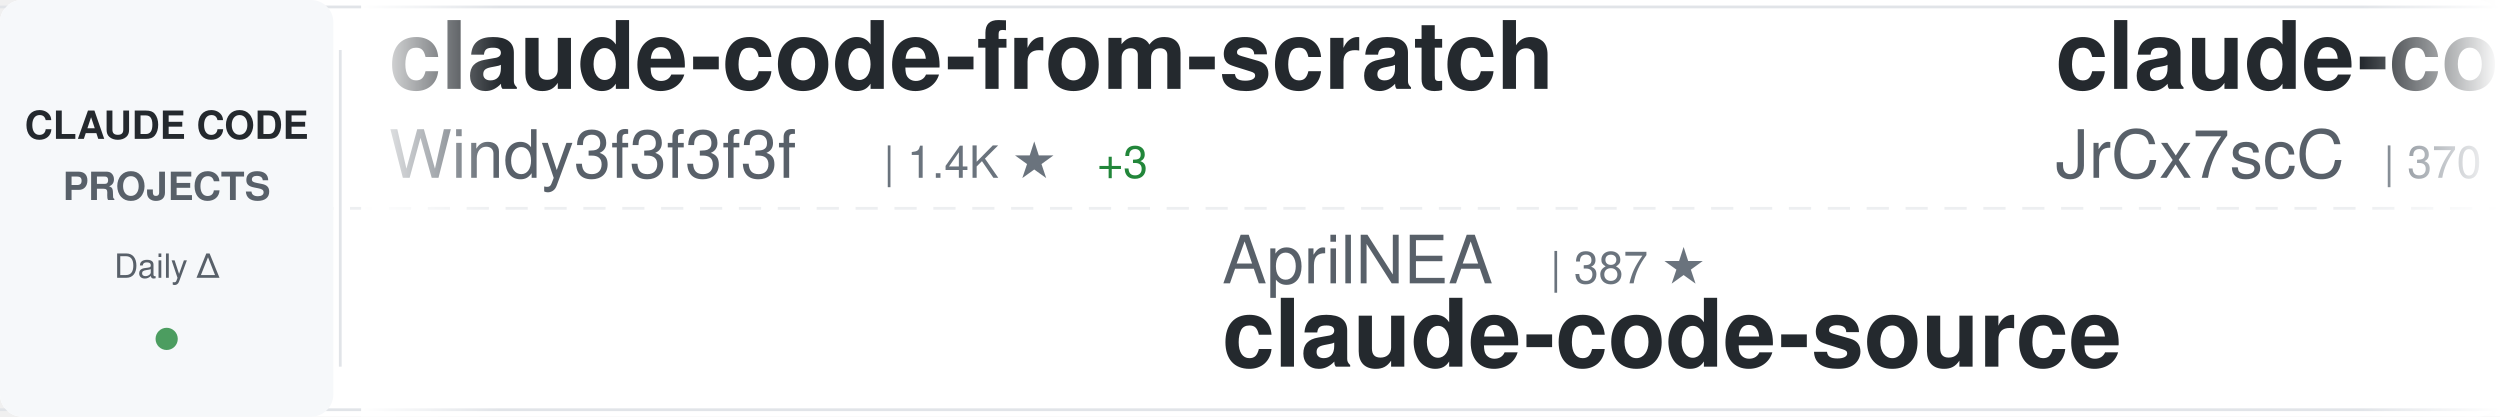
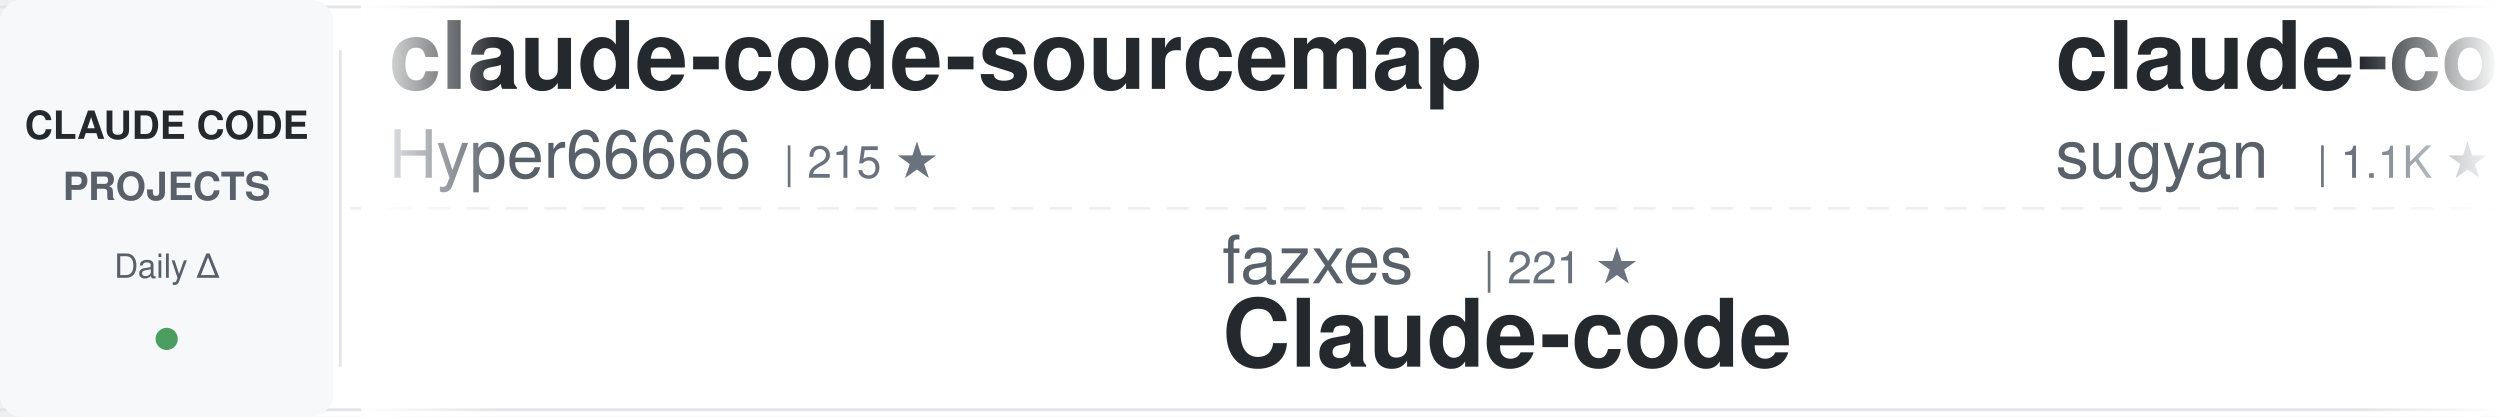
<svg xmlns="http://www.w3.org/2000/svg" width="900" height="150">
  <defs>
    <linearGradient id="awesomeLeftFade" x1="0%" y1="0%" x2="100%" y2="0%">
      <stop offset="0%" style="stop-color:#ffffff;stop-opacity:1" />
      <stop offset="100%" style="stop-color:#ffffff;stop-opacity:0" />
    </linearGradient>
    <linearGradient id="awesomeRightFade" x1="0%" y1="0%" x2="100%" y2="0%">
      <stop offset="0%" style="stop-color:#ffffff;stop-opacity:0" />
      <stop offset="100%" style="stop-color:#ffffff;stop-opacity:1" />
    </linearGradient>
  </defs>
  <rect width="900" height="150" fill="#ffffff" rx="8" />
  <rect x="0" y="2" width="900" height="1" fill="#e1e4e8" />
  <rect x="0" y="147" width="900" height="1" fill="#e1e4e8" />
  <line x1="0" y1="75" x2="900" y2="75" stroke="#e1e4e8" stroke-width="1" stroke-dasharray="8 6" opacity="0.6" />
  <rect x="0" y="0" width="120" height="150" fill="#f6f8fa" rx="8" />
  <text x="60" y="50" font-family="-apple-system, BlinkMacSystemFont, 'Segoe UI', Helvetica, Arial, sans-serif" font-size="14" font-weight="600" fill="#24292e" text-anchor="middle">CLAUDE CODE</text>
  <text x="60" y="72" font-family="-apple-system, BlinkMacSystemFont, 'Segoe UI', Helvetica, Arial, sans-serif" font-size="14" font-weight="600" fill="#586069" text-anchor="middle">PROJECTS</text>
  <text x="60" y="100" font-family="-apple-system, BlinkMacSystemFont, 'Segoe UI', Helvetica, Arial, sans-serif" font-size="12" font-weight="500" fill="#586069" text-anchor="middle">Daily Δ</text>
  <circle cx="60" cy="122" r="4" fill="#22863a" opacity="0.8" />
  <rect x="122" y="18" width="1" height="114" fill="#e1e4e8" />
  <clipPath id="awesomeTickerClip">
    <rect x="130" y="0" width="770" height="150" />
  </clipPath>
  <g clip-path="url(#awesomeTickerClip)">
    <g id="awesomeTickerItems">
      <animateTransform attributeName="transform" attributeType="XML" type="translate" from="0 0" to="-3000 0" dur="54s" repeatCount="indefinite" />
      <g transform="translate(0, 0)">
-         <text x="140" y="32" font-family="-apple-system, BlinkMacSystemFont, 'Segoe UI', Helvetica, Arial, sans-serif" font-size="34" font-weight="600" fill="#24292e">claude-code-from-scratch</text>
+         <text x="140" y="32" font-family="-apple-system, BlinkMacSystemFont, 'Segoe UI', Helvetica, Arial, sans-serif" font-size="34" font-weight="600" fill="#24292e">claude-code-sourcemap</text>
+         <text x="140" y="64" font-family="-apple-system, BlinkMacSystemFont, 'Segoe UI', Helvetica, Arial, sans-serif" font-size="24" font-weight="400" fill="#586069">Hyper66666</text>
+         <text x="282" y="64" font-family="-apple-system, BlinkMacSystemFont, 'Segoe UI', Helvetica, Arial, sans-serif" font-size="16" font-weight="500" fill="#6a737d">| 215 ★</text>
+       </g>
+       <g transform="translate(300, 0)">
+         <text x="140" y="102" font-family="-apple-system, BlinkMacSystemFont, 'Segoe UI', Helvetica, Arial, sans-serif" font-size="24" font-weight="400" fill="#586069">fazxes</text>
+         <text x="234" y="102" font-family="-apple-system, BlinkMacSystemFont, 'Segoe UI', Helvetica, Arial, sans-serif" font-size="16" font-weight="500" fill="#6a737d">| 221 ★</text>
+         <text x="140" y="132" font-family="-apple-system, BlinkMacSystemFont, 'Segoe UI', Helvetica, Arial, sans-serif" font-size="34" font-weight="600" fill="#24292e">Claude-code</text>
+       </g>
+       <g transform="translate(600, 0)">
+         <text x="140" y="32" font-family="-apple-system, BlinkMacSystemFont, 'Segoe UI', Helvetica, Arial, sans-serif" font-size="34" font-weight="600" fill="#24292e">claude-code-webui</text>
+         <text x="140" y="64" font-family="-apple-system, BlinkMacSystemFont, 'Segoe UI', Helvetica, Arial, sans-serif" font-size="24" font-weight="400" fill="#586069">sugyan</text>
+         <text x="234" y="64" font-family="-apple-system, BlinkMacSystemFont, 'Segoe UI', Helvetica, Arial, sans-serif" font-size="16" font-weight="500" fill="#6a737d">| 1.1K ★</text>
+         <text x="311" y="64" font-family="-apple-system, BlinkMacSystemFont, 'Segoe UI', Helvetica, Arial, sans-serif" font-size="16" font-weight="500" fill="#22863a"> +1</text>
+       </g>
+       <g transform="translate(900, 0)">
+         <text x="140" y="102" font-family="-apple-system, BlinkMacSystemFont, 'Segoe UI', Helvetica, Arial, sans-serif" font-size="24" font-weight="400" fill="#586069">AICoderTudou</text>
+         <text x="306" y="102" font-family="-apple-system, BlinkMacSystemFont, 'Segoe UI', Helvetica, Arial, sans-serif" font-size="16" font-weight="500" fill="#6a737d">| 500 ★</text>
+         <text x="140" y="132" font-family="-apple-system, BlinkMacSystemFont, 'Segoe UI', Helvetica, Arial, sans-serif" font-size="34" font-weight="600" fill="#24292e">claude-code-tudou</text>
+       </g>
+       <g transform="translate(1200, 0)">
+         <text x="140" y="32" font-family="-apple-system, BlinkMacSystemFont, 'Segoe UI', Helvetica, Arial, sans-serif" font-size="34" font-weight="600" fill="#24292e">claude-code-source-code</text>
+         <text x="140" y="64" font-family="-apple-system, BlinkMacSystemFont, 'Segoe UI', Helvetica, Arial, sans-serif" font-size="24" font-weight="400" fill="#586069">777genius</text>
+         <text x="270" y="64" font-family="-apple-system, BlinkMacSystemFont, 'Segoe UI', Helvetica, Arial, sans-serif" font-size="16" font-weight="500" fill="#6a737d">| 916 ★</text>
+         <text x="338" y="64" font-family="-apple-system, BlinkMacSystemFont, 'Segoe UI', Helvetica, Arial, sans-serif" font-size="16" font-weight="500" fill="#22863a"> +1</text>
+       </g>
+       <g transform="translate(1500, 0)">
+         <text x="140" y="102" font-family="-apple-system, BlinkMacSystemFont, 'Segoe UI', Helvetica, Arial, sans-serif" font-size="24" font-weight="400" fill="#586069">Yuyz0112</text>
+         <text x="258" y="102" font-family="-apple-system, BlinkMacSystemFont, 'Segoe UI', Helvetica, Arial, sans-serif" font-size="16" font-weight="500" fill="#6a737d">| 2.4K ★</text>
+         <text x="140" y="132" font-family="-apple-system, BlinkMacSystemFont, 'Segoe UI', Helvetica, Arial, sans-serif" font-size="34" font-weight="600" fill="#24292e">claude-code-reverse</text>
+       </g>
+       <g transform="translate(1800, 0)">
+         <text x="140" y="32" font-family="-apple-system, BlinkMacSystemFont, 'Segoe UI', Helvetica, Arial, sans-serif" font-size="34" font-weight="600" fill="#24292e">how-claude-code-works</text>
        <text x="140" y="64" font-family="-apple-system, BlinkMacSystemFont, 'Segoe UI', Helvetica, Arial, sans-serif" font-size="24" font-weight="400" fill="#586069">Windy3f3f3f3f</text>
-         <text x="318" y="64" font-family="-apple-system, BlinkMacSystemFont, 'Segoe UI', Helvetica, Arial, sans-serif" font-size="16" font-weight="500" fill="#6a737d">| 1.4K ★</text>
+         <text x="318" y="64" font-family="-apple-system, BlinkMacSystemFont, 'Segoe UI', Helvetica, Arial, sans-serif" font-size="16" font-weight="500" fill="#6a737d">| 2.6K ★</text>
        <text x="395" y="64" font-family="-apple-system, BlinkMacSystemFont, 'Segoe UI', Helvetica, Arial, sans-serif" font-size="16" font-weight="500" fill="#22863a"> +3</text>
      </g>
-       <g transform="translate(300, 0)">
-         <text x="140" y="102" font-family="-apple-system, BlinkMacSystemFont, 'Segoe UI', Helvetica, Arial, sans-serif" font-size="24" font-weight="400" fill="#586069">AprilNEA</text>
-         <text x="258" y="102" font-family="-apple-system, BlinkMacSystemFont, 'Segoe UI', Helvetica, Arial, sans-serif" font-size="16" font-weight="500" fill="#6a737d">| 387 ★</text>
-         <text x="140" y="132" font-family="-apple-system, BlinkMacSystemFont, 'Segoe UI', Helvetica, Arial, sans-serif" font-size="34" font-weight="600" fill="#24292e">claude-code-source</text>
-       </g>
-       <g transform="translate(600, 0)">
-         <text x="140" y="32" font-family="-apple-system, BlinkMacSystemFont, 'Segoe UI', Helvetica, Arial, sans-serif" font-size="34" font-weight="600" fill="#24292e">claude-code-source</text>
-         <text x="140" y="64" font-family="-apple-system, BlinkMacSystemFont, 'Segoe UI', Helvetica, Arial, sans-serif" font-size="24" font-weight="400" fill="#586069">JrCx7scC</text>
-         <text x="258" y="64" font-family="-apple-system, BlinkMacSystemFont, 'Segoe UI', Helvetica, Arial, sans-serif" font-size="16" font-weight="500" fill="#6a737d">| 370 ★</text>
-       </g>
-       <g transform="translate(900, 0)">
-         <text x="140" y="102" font-family="-apple-system, BlinkMacSystemFont, 'Segoe UI', Helvetica, Arial, sans-serif" font-size="24" font-weight="400" fill="#586069">multica-ai</text>
-         <text x="282" y="102" font-family="-apple-system, BlinkMacSystemFont, 'Segoe UI', Helvetica, Arial, sans-serif" font-size="16" font-weight="500" fill="#6a737d">| 175.3K ★</text>
-         <text x="377" y="102" font-family="-apple-system, BlinkMacSystemFont, 'Segoe UI', Helvetica, Arial, sans-serif" font-size="16" font-weight="500" fill="#22863a"> +609</text>
-         <text x="140" y="132" font-family="-apple-system, BlinkMacSystemFont, 'Segoe UI', Helvetica, Arial, sans-serif" font-size="34" font-weight="600" fill="#24292e">andrej-karpathy-skills</text>
-       </g>
-       <g transform="translate(1200, 0)">
-         <text x="140" y="32" font-family="-apple-system, BlinkMacSystemFont, 'Segoe UI', Helvetica, Arial, sans-serif" font-size="34" font-weight="600" fill="#24292e">claude-code-proxy</text>
-         <text x="140" y="64" font-family="-apple-system, BlinkMacSystemFont, 'Segoe UI', Helvetica, Arial, sans-serif" font-size="24" font-weight="400" fill="#586069">1rgs</text>
-         <text x="210" y="64" font-family="-apple-system, BlinkMacSystemFont, 'Segoe UI', Helvetica, Arial, sans-serif" font-size="16" font-weight="500" fill="#6a737d">| 3.6K ★</text>
-         <text x="287" y="64" font-family="-apple-system, BlinkMacSystemFont, 'Segoe UI', Helvetica, Arial, sans-serif" font-size="16" font-weight="500" fill="#22863a"> +3</text>
-       </g>
-       <g transform="translate(1500, 0)">
-         <text x="140" y="102" font-family="-apple-system, BlinkMacSystemFont, 'Segoe UI', Helvetica, Arial, sans-serif" font-size="24" font-weight="400" fill="#586069">OneRedOak</text>
-         <text x="270" y="102" font-family="-apple-system, BlinkMacSystemFont, 'Segoe UI', Helvetica, Arial, sans-serif" font-size="16" font-weight="500" fill="#6a737d">| 3.8K ★</text>
-         <text x="347" y="102" font-family="-apple-system, BlinkMacSystemFont, 'Segoe UI', Helvetica, Arial, sans-serif" font-size="16" font-weight="500" fill="#22863a"> +1</text>
-         <text x="140" y="132" font-family="-apple-system, BlinkMacSystemFont, 'Segoe UI', Helvetica, Arial, sans-serif" font-size="34" font-weight="600" fill="#24292e">claude-code-workflows</text>
-       </g>
-       <g transform="translate(1800, 0)">
-         <text x="140" y="32" font-family="-apple-system, BlinkMacSystemFont, 'Segoe UI', Helvetica, Arial, sans-serif" font-size="34" font-weight="600" fill="#24292e">claude-code-action</text>
-         <text x="140" y="64" font-family="-apple-system, BlinkMacSystemFont, 'Segoe UI', Helvetica, Arial, sans-serif" font-size="24" font-weight="400" fill="#586069">anthropics</text>
-         <text x="282" y="64" font-family="-apple-system, BlinkMacSystemFont, 'Segoe UI', Helvetica, Arial, sans-serif" font-size="16" font-weight="500" fill="#6a737d">| 8.0K ★</text>
-         <text x="359" y="64" font-family="-apple-system, BlinkMacSystemFont, 'Segoe UI', Helvetica, Arial, sans-serif" font-size="16" font-weight="500" fill="#22863a"> +10</text>
-       </g>
      <g transform="translate(2100, 0)">
-         <text x="140" y="102" font-family="-apple-system, BlinkMacSystemFont, 'Segoe UI', Helvetica, Arial, sans-serif" font-size="24" font-weight="400" fill="#586069">ChinaSiro</text>
-         <text x="270" y="102" font-family="-apple-system, BlinkMacSystemFont, 'Segoe UI', Helvetica, Arial, sans-serif" font-size="16" font-weight="500" fill="#6a737d">| 9.4K ★</text>
-         <text x="347" y="102" font-family="-apple-system, BlinkMacSystemFont, 'Segoe UI', Helvetica, Arial, sans-serif" font-size="16" font-weight="500" fill="#22863a"> +4</text>
-         <text x="140" y="132" font-family="-apple-system, BlinkMacSystemFont, 'Segoe UI', Helvetica, Arial, sans-serif" font-size="34" font-weight="600" fill="#24292e">claude-code-sourcemap</text>
+         <text x="140" y="102" font-family="-apple-system, BlinkMacSystemFont, 'Segoe UI', Helvetica, Arial, sans-serif" font-size="24" font-weight="400" fill="#586069">andrew-kramer-inno</text>
+         <text x="378" y="102" font-family="-apple-system, BlinkMacSystemFont, 'Segoe UI', Helvetica, Arial, sans-serif" font-size="16" font-weight="500" fill="#6a737d">| 591 ★</text>
+         <text x="140" y="132" font-family="-apple-system, BlinkMacSystemFont, 'Segoe UI', Helvetica, Arial, sans-serif" font-size="34" font-weight="600" fill="#24292e">claude-code-source-build</text>
      </g>
      <g transform="translate(2400, 0)">
-         <text x="140" y="32" font-family="-apple-system, BlinkMacSystemFont, 'Segoe UI', Helvetica, Arial, sans-serif" font-size="34" font-weight="600" fill="#24292e">skills</text>
-         <text x="140" y="64" font-family="-apple-system, BlinkMacSystemFont, 'Segoe UI', Helvetica, Arial, sans-serif" font-size="24" font-weight="400" fill="#586069">anthropics</text>
-         <text x="282" y="64" font-family="-apple-system, BlinkMacSystemFont, 'Segoe UI', Helvetica, Arial, sans-serif" font-size="16" font-weight="500" fill="#6a737d">| 150.6K ★</text>
-         <text x="377" y="64" font-family="-apple-system, BlinkMacSystemFont, 'Segoe UI', Helvetica, Arial, sans-serif" font-size="16" font-weight="500" fill="#22863a"> +394</text>
+         <text x="140" y="32" font-family="-apple-system, BlinkMacSystemFont, 'Segoe UI', Helvetica, Arial, sans-serif" font-size="34" font-weight="600" fill="#24292e">sc-claude-code-files</text>
+         <text x="140" y="64" font-family="-apple-system, BlinkMacSystemFont, 'Segoe UI', Helvetica, Arial, sans-serif" font-size="24" font-weight="400" fill="#586069">https-deeplearning-ai</text>
+         <text x="414" y="64" font-family="-apple-system, BlinkMacSystemFont, 'Segoe UI', Helvetica, Arial, sans-serif" font-size="16" font-weight="500" fill="#6a737d">| 528 ★</text>
      </g>
      <g transform="translate(2700, 0)">
-         <text x="140" y="102" font-family="-apple-system, BlinkMacSystemFont, 'Segoe UI', Helvetica, Arial, sans-serif" font-size="24" font-weight="400" fill="#586069">KPR111</text>
-         <text x="234" y="102" font-family="-apple-system, BlinkMacSystemFont, 'Segoe UI', Helvetica, Arial, sans-serif" font-size="16" font-weight="500" fill="#6a737d">| 18 ★</text>
-         <text x="140" y="132" font-family="-apple-system, BlinkMacSystemFont, 'Segoe UI', Helvetica, Arial, sans-serif" font-size="34" font-weight="600" fill="#24292e">Claude-Code</text>
+         <text x="140" y="102" font-family="-apple-system, BlinkMacSystemFont, 'Segoe UI', Helvetica, Arial, sans-serif" font-size="24" font-weight="400" fill="#586069">ghuntley</text>
+         <text x="258" y="102" font-family="-apple-system, BlinkMacSystemFont, 'Segoe UI', Helvetica, Arial, sans-serif" font-size="16" font-weight="500" fill="#6a737d">| 984 ★</text>
+         <text x="326" y="102" font-family="-apple-system, BlinkMacSystemFont, 'Segoe UI', Helvetica, Arial, sans-serif" font-size="16" font-weight="500" fill="#22863a"> +1</text>
+         <text x="140" y="132" font-family="-apple-system, BlinkMacSystemFont, 'Segoe UI', Helvetica, Arial, sans-serif" font-size="34" font-weight="600" fill="#24292e">claude-code-source-code-...</text>
      </g>
      <g transform="translate(3000, 0)">
-         <text x="140" y="32" font-family="-apple-system, BlinkMacSystemFont, 'Segoe UI', Helvetica, Arial, sans-serif" font-size="34" font-weight="600" fill="#24292e">claude-code-from-scratch</text>
-         <text x="140" y="64" font-family="-apple-system, BlinkMacSystemFont, 'Segoe UI', Helvetica, Arial, sans-serif" font-size="24" font-weight="400" fill="#586069">Windy3f3f3f3f</text>
-         <text x="318" y="64" font-family="-apple-system, BlinkMacSystemFont, 'Segoe UI', Helvetica, Arial, sans-serif" font-size="16" font-weight="500" fill="#6a737d">| 1.4K ★</text>
-         <text x="395" y="64" font-family="-apple-system, BlinkMacSystemFont, 'Segoe UI', Helvetica, Arial, sans-serif" font-size="16" font-weight="500" fill="#22863a"> +3</text>
+         <text x="140" y="32" font-family="-apple-system, BlinkMacSystemFont, 'Segoe UI', Helvetica, Arial, sans-serif" font-size="34" font-weight="600" fill="#24292e">claude-code-sourcemap</text>
+         <text x="140" y="64" font-family="-apple-system, BlinkMacSystemFont, 'Segoe UI', Helvetica, Arial, sans-serif" font-size="24" font-weight="400" fill="#586069">Hyper66666</text>
+         <text x="282" y="64" font-family="-apple-system, BlinkMacSystemFont, 'Segoe UI', Helvetica, Arial, sans-serif" font-size="16" font-weight="500" fill="#6a737d">| 215 ★</text>
      </g>
      <g transform="translate(3300, 0)">
-         <text x="140" y="102" font-family="-apple-system, BlinkMacSystemFont, 'Segoe UI', Helvetica, Arial, sans-serif" font-size="24" font-weight="400" fill="#586069">AprilNEA</text>
-         <text x="258" y="102" font-family="-apple-system, BlinkMacSystemFont, 'Segoe UI', Helvetica, Arial, sans-serif" font-size="16" font-weight="500" fill="#6a737d">| 387 ★</text>
-         <text x="140" y="132" font-family="-apple-system, BlinkMacSystemFont, 'Segoe UI', Helvetica, Arial, sans-serif" font-size="34" font-weight="600" fill="#24292e">claude-code-source</text>
+         <text x="140" y="102" font-family="-apple-system, BlinkMacSystemFont, 'Segoe UI', Helvetica, Arial, sans-serif" font-size="24" font-weight="400" fill="#586069">fazxes</text>
+         <text x="234" y="102" font-family="-apple-system, BlinkMacSystemFont, 'Segoe UI', Helvetica, Arial, sans-serif" font-size="16" font-weight="500" fill="#6a737d">| 221 ★</text>
+         <text x="140" y="132" font-family="-apple-system, BlinkMacSystemFont, 'Segoe UI', Helvetica, Arial, sans-serif" font-size="34" font-weight="600" fill="#24292e">Claude-code</text>
      </g>
      <g transform="translate(3600, 0)">
-         <text x="140" y="32" font-family="-apple-system, BlinkMacSystemFont, 'Segoe UI', Helvetica, Arial, sans-serif" font-size="34" font-weight="600" fill="#24292e">claude-code-source</text>
-         <text x="140" y="64" font-family="-apple-system, BlinkMacSystemFont, 'Segoe UI', Helvetica, Arial, sans-serif" font-size="24" font-weight="400" fill="#586069">JrCx7scC</text>
-         <text x="258" y="64" font-family="-apple-system, BlinkMacSystemFont, 'Segoe UI', Helvetica, Arial, sans-serif" font-size="16" font-weight="500" fill="#6a737d">| 370 ★</text>
+         <text x="140" y="32" font-family="-apple-system, BlinkMacSystemFont, 'Segoe UI', Helvetica, Arial, sans-serif" font-size="34" font-weight="600" fill="#24292e">claude-code-webui</text>
+         <text x="140" y="64" font-family="-apple-system, BlinkMacSystemFont, 'Segoe UI', Helvetica, Arial, sans-serif" font-size="24" font-weight="400" fill="#586069">sugyan</text>
+         <text x="234" y="64" font-family="-apple-system, BlinkMacSystemFont, 'Segoe UI', Helvetica, Arial, sans-serif" font-size="16" font-weight="500" fill="#6a737d">| 1.1K ★</text>
+         <text x="311" y="64" font-family="-apple-system, BlinkMacSystemFont, 'Segoe UI', Helvetica, Arial, sans-serif" font-size="16" font-weight="500" fill="#22863a"> +1</text>
      </g>
      <g transform="translate(3900, 0)">
-         <text x="140" y="102" font-family="-apple-system, BlinkMacSystemFont, 'Segoe UI', Helvetica, Arial, sans-serif" font-size="24" font-weight="400" fill="#586069">multica-ai</text>
-         <text x="282" y="102" font-family="-apple-system, BlinkMacSystemFont, 'Segoe UI', Helvetica, Arial, sans-serif" font-size="16" font-weight="500" fill="#6a737d">| 175.3K ★</text>
-         <text x="377" y="102" font-family="-apple-system, BlinkMacSystemFont, 'Segoe UI', Helvetica, Arial, sans-serif" font-size="16" font-weight="500" fill="#22863a"> +609</text>
-         <text x="140" y="132" font-family="-apple-system, BlinkMacSystemFont, 'Segoe UI', Helvetica, Arial, sans-serif" font-size="34" font-weight="600" fill="#24292e">andrej-karpathy-skills</text>
+         <text x="140" y="102" font-family="-apple-system, BlinkMacSystemFont, 'Segoe UI', Helvetica, Arial, sans-serif" font-size="24" font-weight="400" fill="#586069">AICoderTudou</text>
+         <text x="306" y="102" font-family="-apple-system, BlinkMacSystemFont, 'Segoe UI', Helvetica, Arial, sans-serif" font-size="16" font-weight="500" fill="#6a737d">| 500 ★</text>
+         <text x="140" y="132" font-family="-apple-system, BlinkMacSystemFont, 'Segoe UI', Helvetica, Arial, sans-serif" font-size="34" font-weight="600" fill="#24292e">claude-code-tudou</text>
      </g>
    </g>
  </g>
  <rect x="130" y="0" width="50" height="150" fill="url(#awesomeLeftFade)" />
  <rect x="850" y="0" width="50" height="150" fill="url(#awesomeRightFade)" />
</svg>
